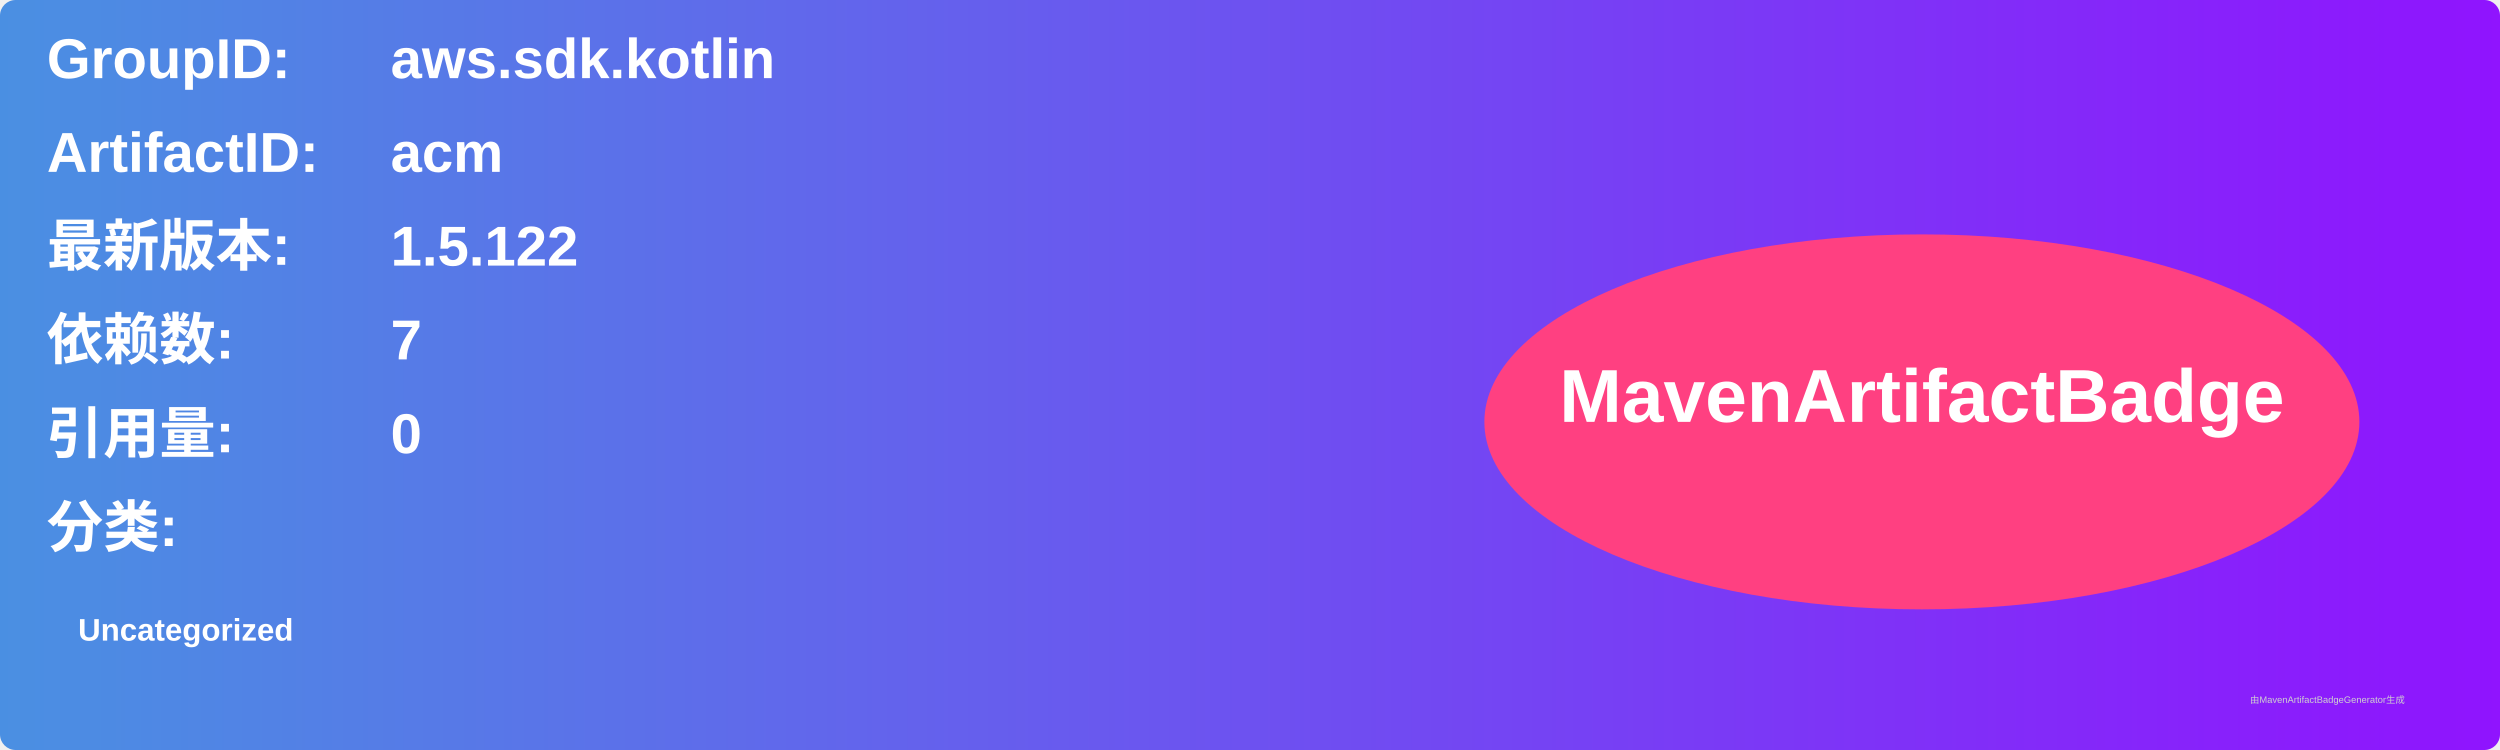
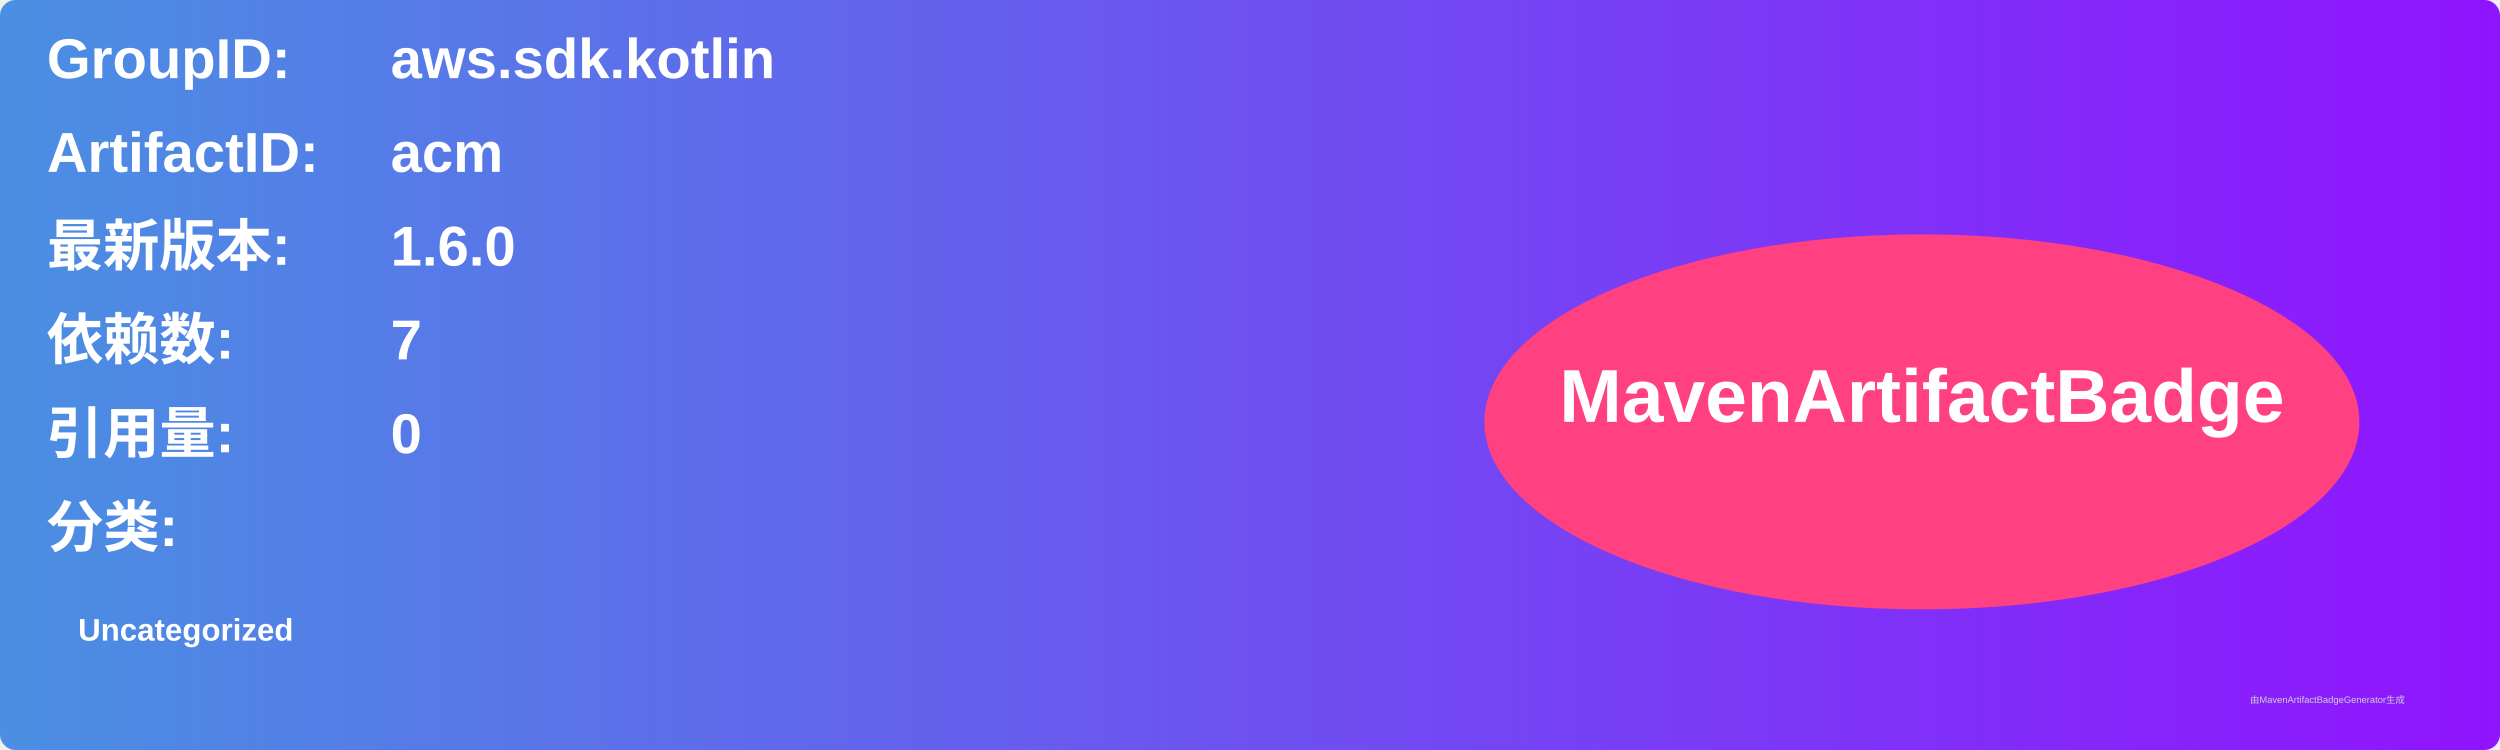
<svg xmlns="http://www.w3.org/2000/svg" width="800" height="240" viewBox="0 0 800 240">
  <linearGradient id="grad" x1="0%" y1="0%" x2="100%" y2="0%">
    <stop offset="0%" stop-color="#4a90e2" />
    <stop offset="100%" stop-color="#9013fe" />
  </linearGradient>
  <rect width="100%" height="100%" rx="5" ry="5" fill="url(#grad)" />
  <g transform="translate(15, 15)">
    <text x="0" y="10" font-family="Arial" font-size="18" fill="white" font-weight="bold" width="260">GroupID:</text>
    <text x="110" y="10" font-family="Arial" font-size="18" fill="white" font-weight="bold" width="460">aws.sdk.kotlin</text>
    <text x="0" y="40" font-family="Arial" font-size="18" fill="white" font-weight="bold" width="260">ArtifactID:</text>
    <text x="110" y="40" font-family="Arial" font-size="18" fill="white" font-weight="bold" width="460">acm</text>
    <text x="0" y="70" font-family="Arial" font-size="18" fill="white" font-weight="bold">最新版本:</text>
    <text x="110" y="70" font-family="Arial" font-size="18" fill="white" font-weight="bold">
-       <tspan font-weight="bold">1.5.122</tspan>
+       <tspan font-weight="bold">1.6.0</tspan>
    </text>
    <text x="0" y="100" font-family="Arial" font-size="18" fill="white" font-weight="bold">依赖数: </text>
    <text x="110" y="100" font-family="Arial" font-size="18" fill="white">
      <tspan font-weight="bold">7</tspan>
    </text>
    <text x="0" y="130" font-family="Arial" font-size="18" fill="white" font-weight="bold">引用量: </text>
    <text x="110" y="130" font-family="Arial" font-size="18" fill="white">
      <tspan font-weight="bold">0</tspan>
    </text>
    <text x="0" y="160" font-family="Arial" font-size="18" fill="white" font-weight="bold">分类:</text>
    <text x="10" y="190" font-family="Arial" font-size="10" fill="white">
      <tspan font-weight="bold">Uncategorized</tspan>
    </text>
    <ellipse cx="600" cy="120" rx="140" ry="60" fill="#ff4081" />
    <text x="600" y="120" text-anchor="middle" font-family="Arial" font-size="24" fill="white" font-weight="bold">MavenArtifactBadge</text>
  </g>
  <text x="720" y="225" font-family="Arial" font-size="3" fill="#d0d0d0">由MavenArtifactBadgeGenerator生成</text>
</svg>
